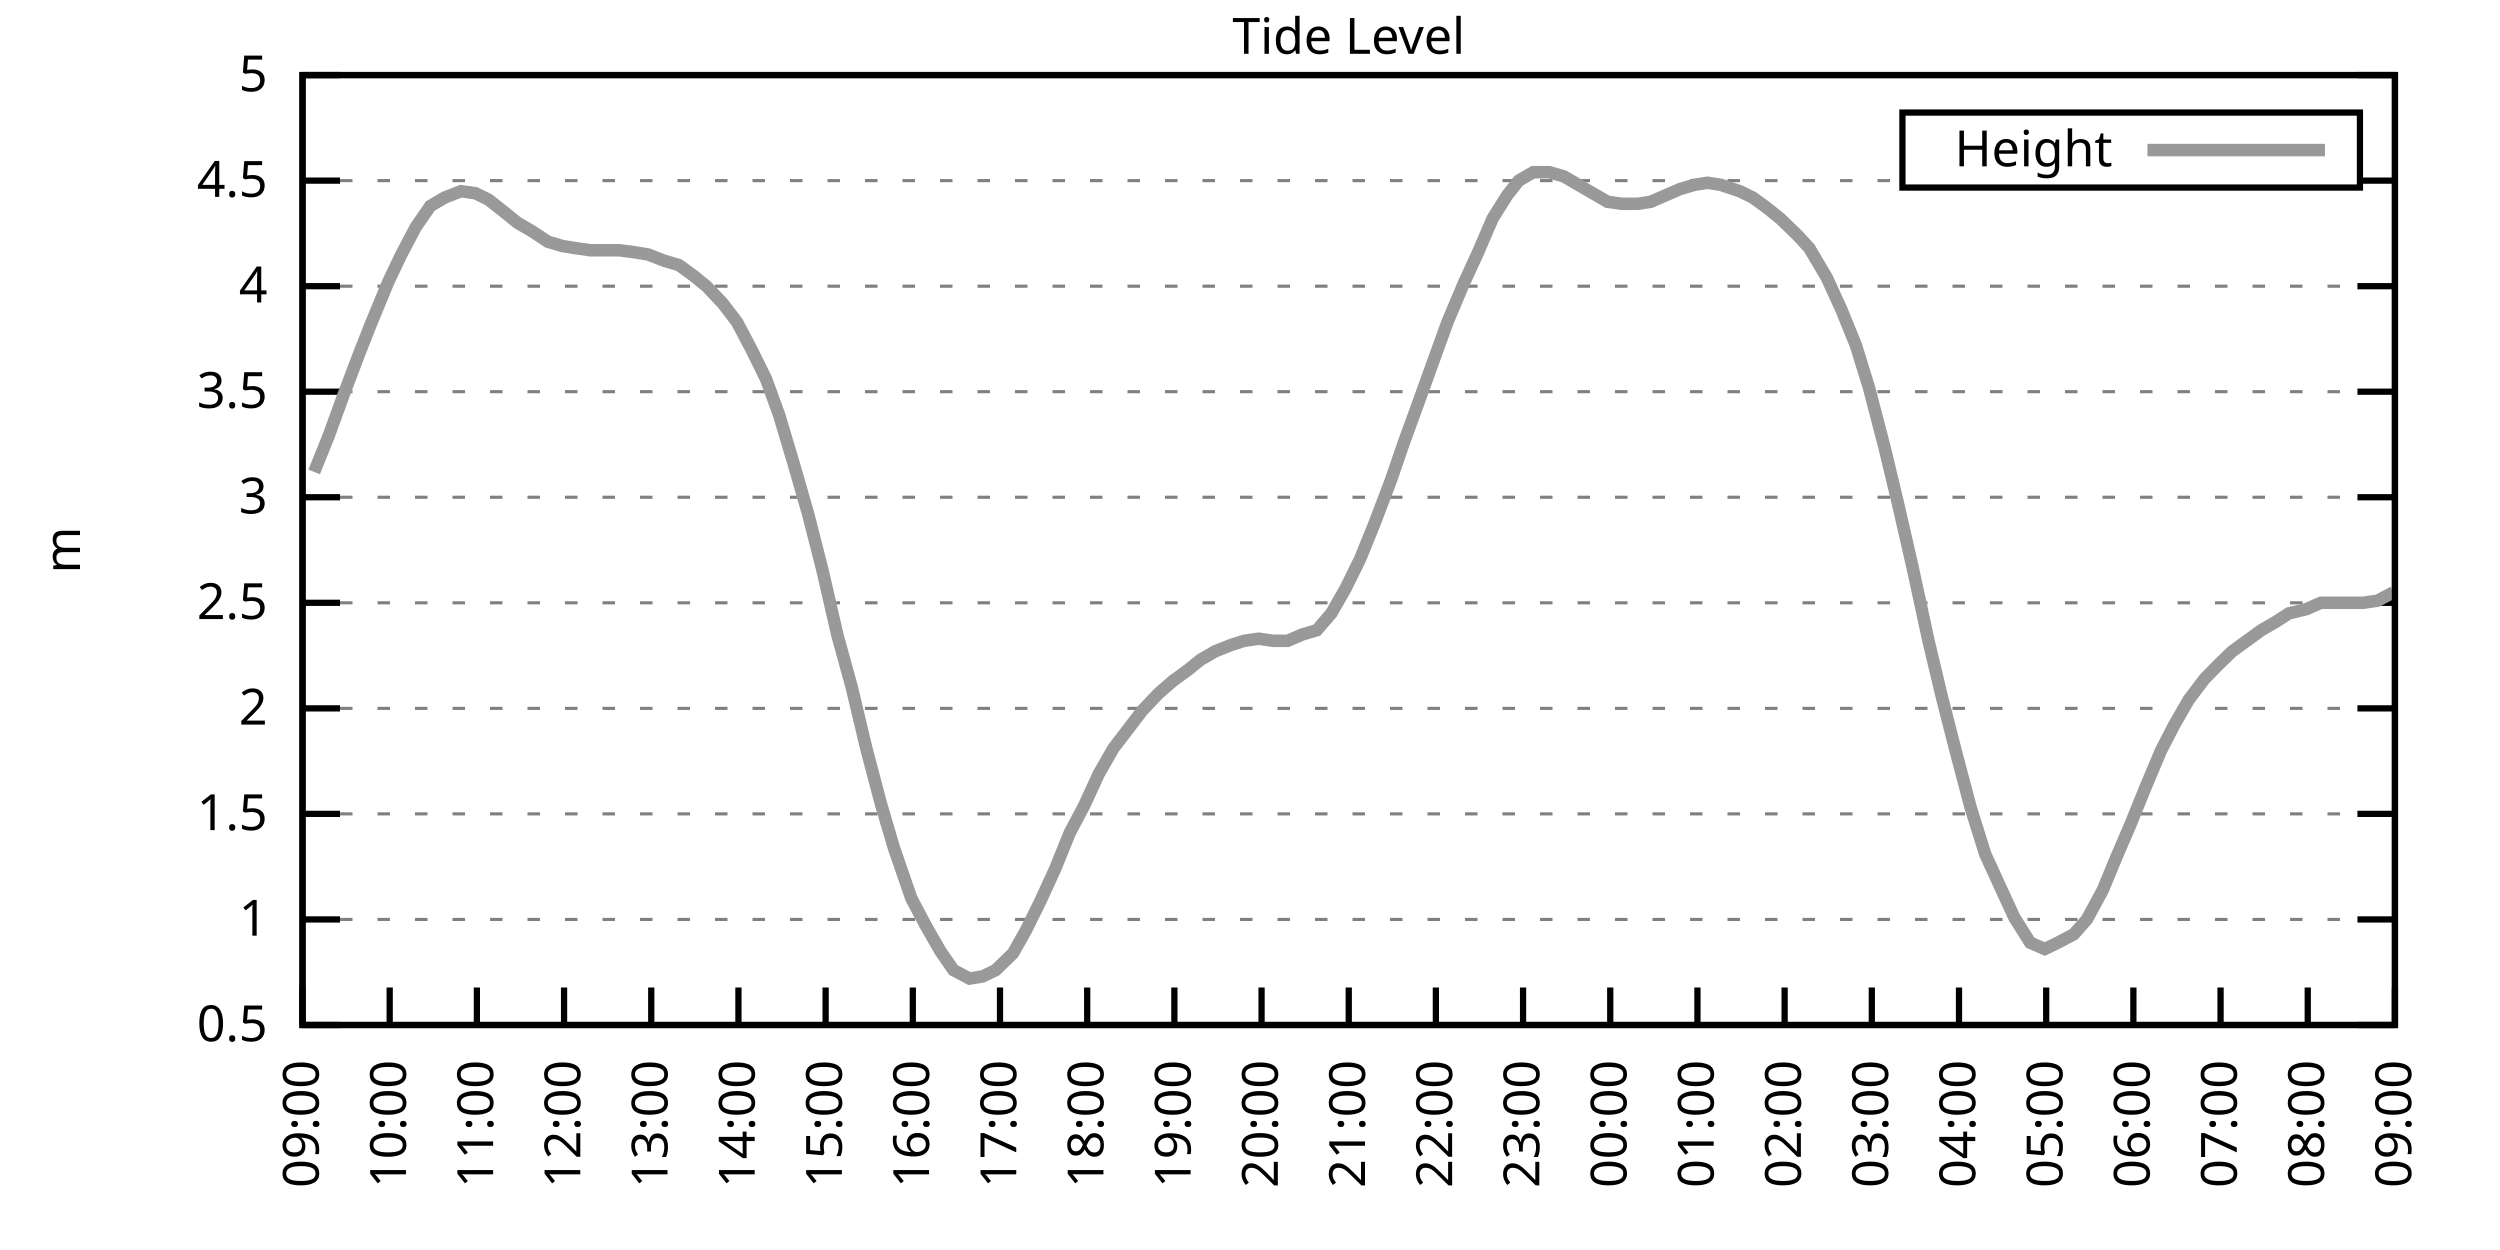
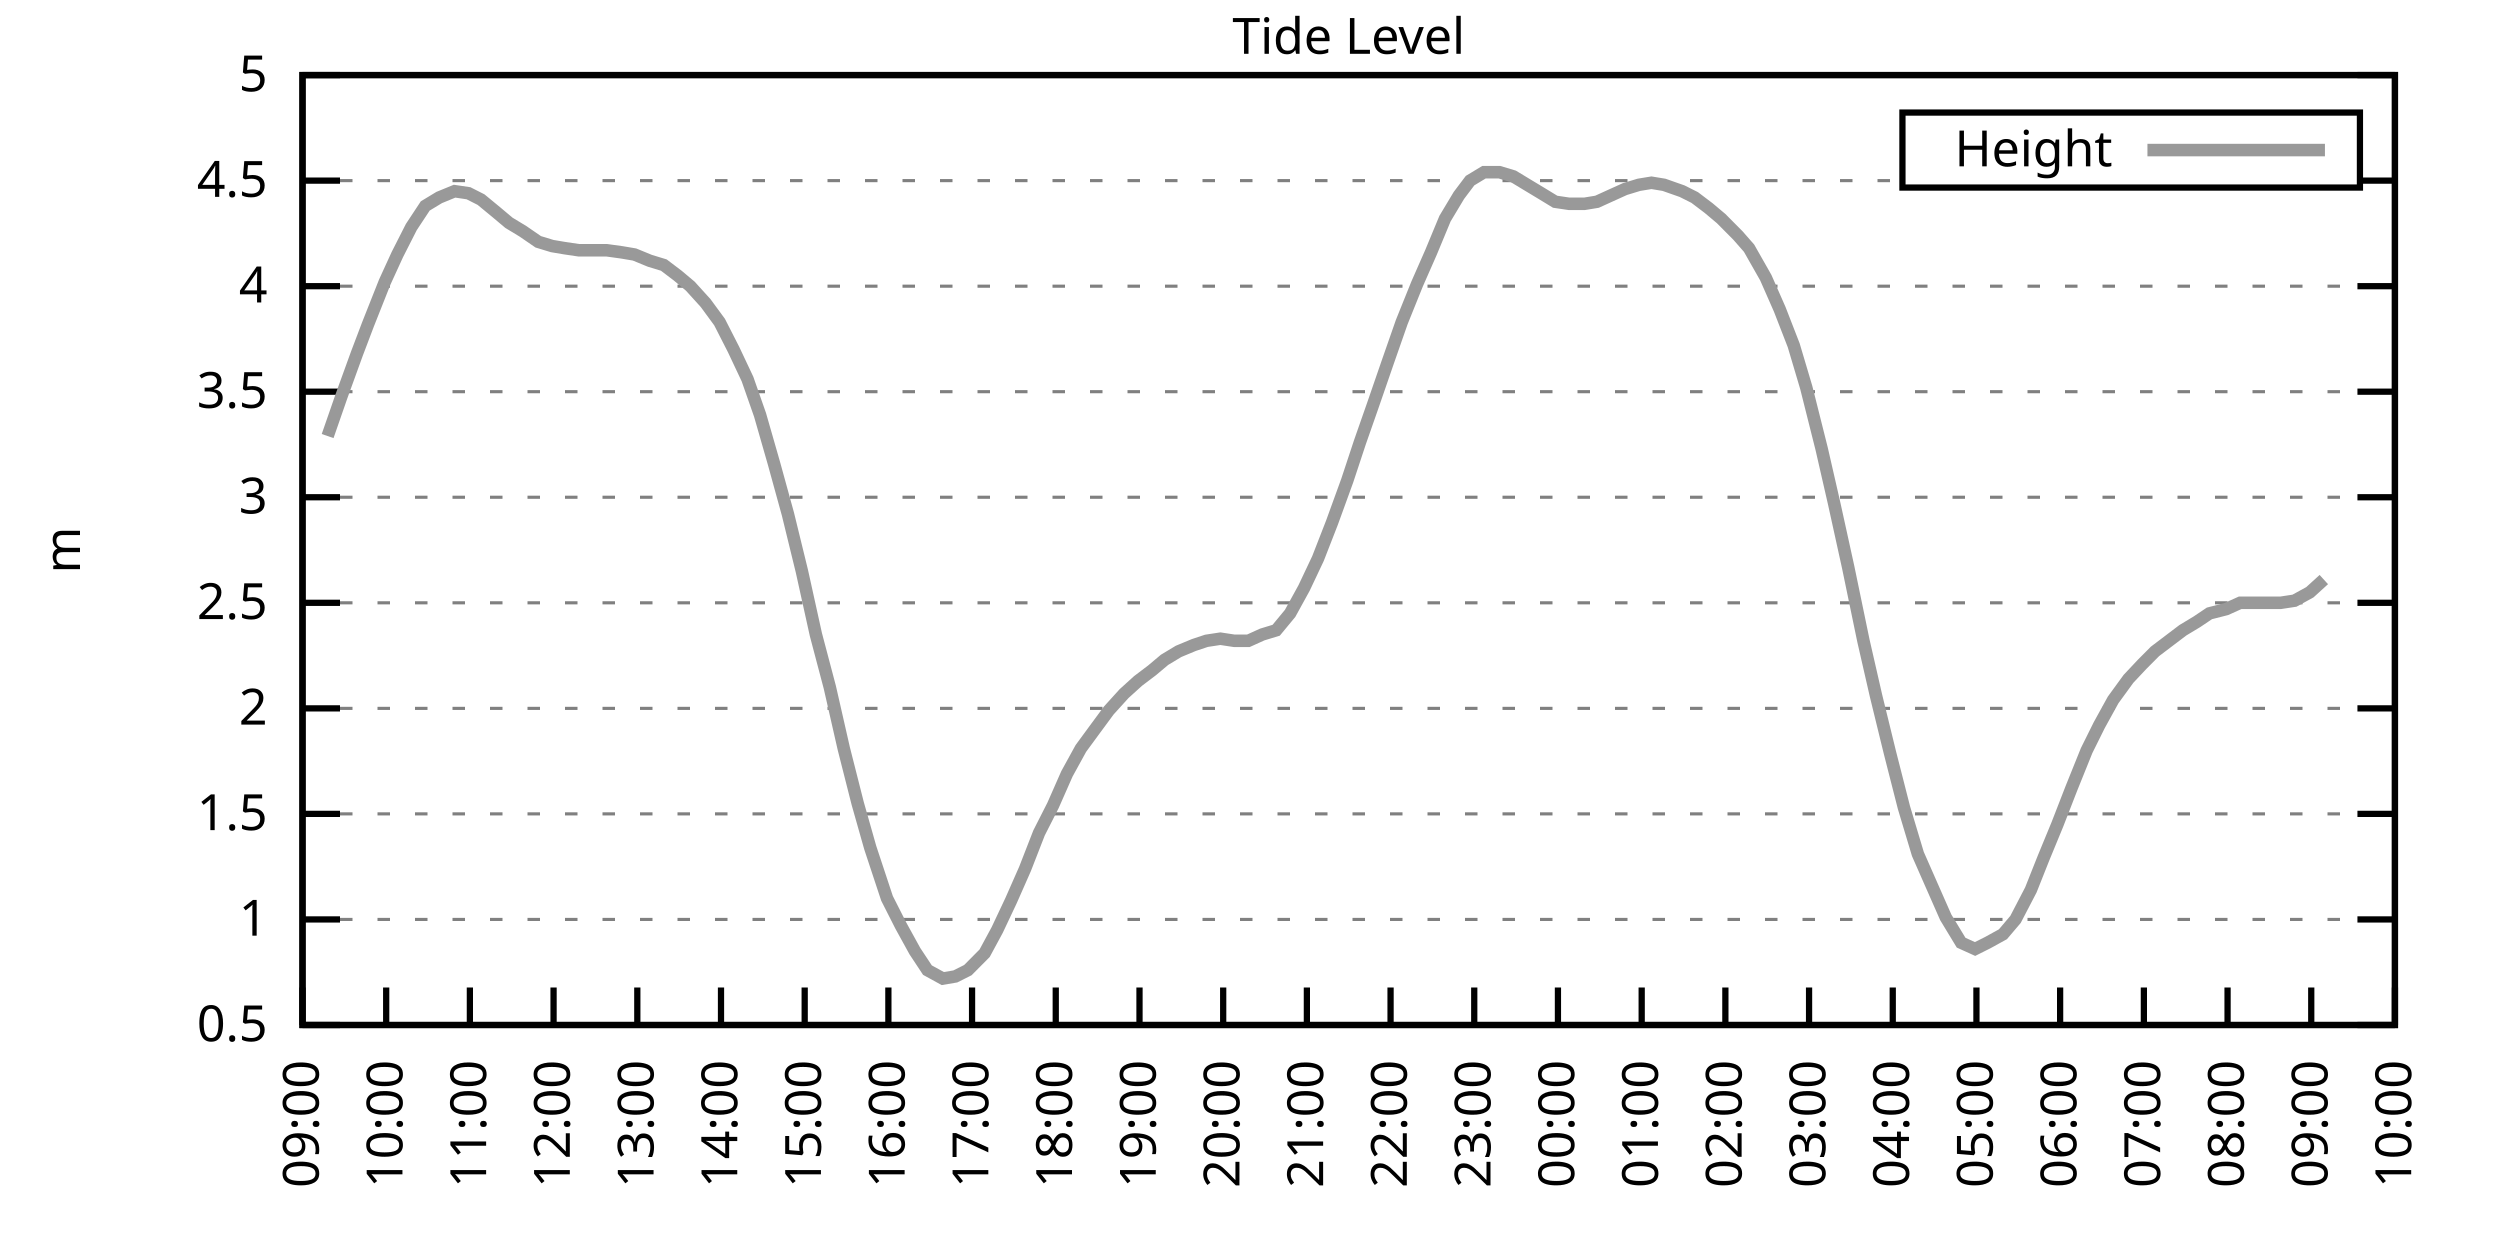
<svg xmlns="http://www.w3.org/2000/svg" xmlns:xlink="http://www.w3.org/1999/xlink" width="400" height="200" viewBox="0 0 400 200">
  <g id="gnuplot_canvas">
    <rect x="0" y="0" width="400" height="200" fill="none" />
    <defs>
      <circle id="gpDot" r="0.5" stroke-width="0.5" stroke="currentColor" />
      <path id="gpPt0" stroke-width="0.333" stroke="currentColor" d="M-1,0 h2 M0,-1 v2" />
      <path id="gpPt1" stroke-width="0.333" stroke="currentColor" d="M-1,-1 L1,1 M1,-1 L-1,1" />
      <path id="gpPt2" stroke-width="0.333" stroke="currentColor" d="M-1,0 L1,0 M0,-1 L0,1 M-1,-1 L1,1 M-1,1 L1,-1" />
      <rect id="gpPt3" stroke-width="0.333" stroke="currentColor" x="-1" y="-1" width="2" height="2" />
      <rect id="gpPt4" stroke-width="0.333" stroke="currentColor" fill="currentColor" x="-1" y="-1" width="2" height="2" />
      <circle id="gpPt5" stroke-width="0.333" stroke="currentColor" cx="0" cy="0" r="1" />
      <use xlink:href="#gpPt5" id="gpPt6" fill="currentColor" stroke="none" />
      <path id="gpPt7" stroke-width="0.333" stroke="currentColor" d="M0,-1.33 L-1.33,0.67 L1.33,0.67 z" />
      <use xlink:href="#gpPt7" id="gpPt8" fill="currentColor" stroke="none" />
      <use xlink:href="#gpPt7" id="gpPt9" stroke="currentColor" transform="rotate(180)" />
      <use xlink:href="#gpPt9" id="gpPt10" fill="currentColor" stroke="none" />
      <use xlink:href="#gpPt3" id="gpPt11" stroke="currentColor" transform="rotate(45)" />
      <use xlink:href="#gpPt11" id="gpPt12" fill="currentColor" stroke="none" />
      <path id="gpPt13" stroke-width="0.333" stroke="currentColor" d="M0,1.330 L1.265,0.411 L0.782,-1.067 L-0.782,-1.076 L-1.265,0.411 z" />
      <use xlink:href="#gpPt13" id="gpPt14" fill="currentColor" stroke="none" />
      <filter id="textbox" filterUnits="objectBoundingBox" x="0" y="0" height="1" width="1">
        <feFlood flood-color="white" flood-opacity="1" result="bgnd" />
        <feComposite in="SourceGraphic" in2="bgnd" operator="atop" />
      </filter>
      <filter id="greybox" filterUnits="objectBoundingBox" x="0" y="0" height="1" width="1">
        <feFlood flood-color="lightgrey" flood-opacity="1" result="grey" />
        <feComposite in="SourceGraphic" in2="grey" operator="atop" />
      </filter>
    </defs>
    <g fill="none" color="white" stroke="currentColor" stroke-width="1.00" stroke-linecap="butt" stroke-linejoin="miter">
</g>
    <g fill="none" color="black" stroke="currentColor" stroke-width="1.00" stroke-linecap="butt" stroke-linejoin="miter">
      <g stroke="none" shape-rendering="crispEdges">
        <polygon fill="rgb(255, 255, 255)" points="48.40,164.00 383.18,164.00 383.18,12.02 48.40,12.02 " />
      </g>
    </g>
    <g fill="none" color="black" stroke="currentColor" stroke-width="1.00" stroke-linecap="butt" stroke-linejoin="miter">
</g>
    <g fill="none" color="black" stroke="black" stroke-width="0.50" stroke-linecap="butt" stroke-linejoin="miter">
</g>
    <g fill="none" color="gray" stroke="currentColor" stroke-width="0.50" stroke-linecap="butt" stroke-linejoin="miter">
      <path stroke="gray" stroke-dasharray="2,4" class="gridline" d="M48.40,164.00 L383.19,164.00  " />
    </g>
    <g fill="none" color="gray" stroke="gray" stroke-width="1.00" stroke-linecap="butt" stroke-linejoin="miter">
</g>
    <g fill="none" color="black" stroke="currentColor" stroke-width="1.00" stroke-linecap="butt" stroke-linejoin="miter">
      <path stroke="black" d="M48.40,164.00 L54.40,164.00 M383.19,164.00 L377.19,164.00  " />
      <g transform="translate(42.80,166.60)" stroke="none" fill="black" font-family="Sans" font-size="8.00" text-anchor="end">
        <text>
          <tspan font-family="Sans"> 0.5</tspan>
        </text>
      </g>
    </g>
    <g fill="none" color="black" stroke="currentColor" stroke-width="1.00" stroke-linecap="butt" stroke-linejoin="miter">
</g>
    <g fill="none" color="black" stroke="black" stroke-width="0.50" stroke-linecap="butt" stroke-linejoin="miter">
</g>
    <g fill="none" color="gray" stroke="currentColor" stroke-width="0.50" stroke-linecap="butt" stroke-linejoin="miter">
      <path stroke="gray" stroke-dasharray="2,4" class="gridline" d="M48.40,147.11 L383.19,147.11  " />
    </g>
    <g fill="none" color="gray" stroke="gray" stroke-width="1.00" stroke-linecap="butt" stroke-linejoin="miter">
</g>
    <g fill="none" color="black" stroke="currentColor" stroke-width="1.00" stroke-linecap="butt" stroke-linejoin="miter">
      <path stroke="black" d="M48.40,147.11 L54.40,147.11 M383.19,147.11 L377.19,147.11  " />
      <g transform="translate(42.80,149.71)" stroke="none" fill="black" font-family="Sans" font-size="8.00" text-anchor="end">
        <text>
          <tspan font-family="Sans"> 1</tspan>
        </text>
      </g>
    </g>
    <g fill="none" color="black" stroke="currentColor" stroke-width="1.00" stroke-linecap="butt" stroke-linejoin="miter">
</g>
    <g fill="none" color="black" stroke="black" stroke-width="0.50" stroke-linecap="butt" stroke-linejoin="miter">
</g>
    <g fill="none" color="gray" stroke="currentColor" stroke-width="0.50" stroke-linecap="butt" stroke-linejoin="miter">
      <path stroke="gray" stroke-dasharray="2,4" class="gridline" d="M48.40,130.22 L383.19,130.22  " />
    </g>
    <g fill="none" color="gray" stroke="gray" stroke-width="1.00" stroke-linecap="butt" stroke-linejoin="miter">
</g>
    <g fill="none" color="black" stroke="currentColor" stroke-width="1.00" stroke-linecap="butt" stroke-linejoin="miter">
      <path stroke="black" d="M48.40,130.22 L54.40,130.22 M383.19,130.22 L377.19,130.22  " />
      <g transform="translate(42.80,132.82)" stroke="none" fill="black" font-family="Sans" font-size="8.00" text-anchor="end">
        <text>
          <tspan font-family="Sans"> 1.5</tspan>
        </text>
      </g>
    </g>
    <g fill="none" color="black" stroke="currentColor" stroke-width="1.00" stroke-linecap="butt" stroke-linejoin="miter">
</g>
    <g fill="none" color="black" stroke="black" stroke-width="0.50" stroke-linecap="butt" stroke-linejoin="miter">
</g>
    <g fill="none" color="gray" stroke="currentColor" stroke-width="0.50" stroke-linecap="butt" stroke-linejoin="miter">
      <path stroke="gray" stroke-dasharray="2,4" class="gridline" d="M48.40,113.34 L383.19,113.34  " />
    </g>
    <g fill="none" color="gray" stroke="gray" stroke-width="1.00" stroke-linecap="butt" stroke-linejoin="miter">
</g>
    <g fill="none" color="black" stroke="currentColor" stroke-width="1.00" stroke-linecap="butt" stroke-linejoin="miter">
      <path stroke="black" d="M48.40,113.34 L54.40,113.34 M383.19,113.34 L377.19,113.34  " />
      <g transform="translate(42.80,115.94)" stroke="none" fill="black" font-family="Sans" font-size="8.00" text-anchor="end">
        <text>
          <tspan font-family="Sans"> 2</tspan>
        </text>
      </g>
    </g>
    <g fill="none" color="black" stroke="currentColor" stroke-width="1.00" stroke-linecap="butt" stroke-linejoin="miter">
</g>
    <g fill="none" color="black" stroke="black" stroke-width="0.50" stroke-linecap="butt" stroke-linejoin="miter">
</g>
    <g fill="none" color="gray" stroke="currentColor" stroke-width="0.50" stroke-linecap="butt" stroke-linejoin="miter">
      <path stroke="gray" stroke-dasharray="2,4" class="gridline" d="M48.40,96.45 L383.19,96.45  " />
    </g>
    <g fill="none" color="gray" stroke="gray" stroke-width="1.00" stroke-linecap="butt" stroke-linejoin="miter">
</g>
    <g fill="none" color="black" stroke="currentColor" stroke-width="1.00" stroke-linecap="butt" stroke-linejoin="miter">
      <path stroke="black" d="M48.40,96.45 L54.40,96.45 M383.19,96.45 L377.19,96.45  " />
      <g transform="translate(42.80,99.05)" stroke="none" fill="black" font-family="Sans" font-size="8.00" text-anchor="end">
        <text>
          <tspan font-family="Sans"> 2.5</tspan>
        </text>
      </g>
    </g>
    <g fill="none" color="black" stroke="currentColor" stroke-width="1.00" stroke-linecap="butt" stroke-linejoin="miter">
</g>
    <g fill="none" color="black" stroke="black" stroke-width="0.50" stroke-linecap="butt" stroke-linejoin="miter">
</g>
    <g fill="none" color="gray" stroke="currentColor" stroke-width="0.50" stroke-linecap="butt" stroke-linejoin="miter">
      <path stroke="gray" stroke-dasharray="2,4" class="gridline" d="M48.40,79.56 L383.19,79.56  " />
    </g>
    <g fill="none" color="gray" stroke="gray" stroke-width="1.00" stroke-linecap="butt" stroke-linejoin="miter">
</g>
    <g fill="none" color="black" stroke="currentColor" stroke-width="1.00" stroke-linecap="butt" stroke-linejoin="miter">
      <path stroke="black" d="M48.40,79.56 L54.40,79.56 M383.19,79.56 L377.19,79.56  " />
      <g transform="translate(42.80,82.16)" stroke="none" fill="black" font-family="Sans" font-size="8.00" text-anchor="end">
        <text>
          <tspan font-family="Sans"> 3</tspan>
        </text>
      </g>
    </g>
    <g fill="none" color="black" stroke="currentColor" stroke-width="1.00" stroke-linecap="butt" stroke-linejoin="miter">
</g>
    <g fill="none" color="black" stroke="black" stroke-width="0.50" stroke-linecap="butt" stroke-linejoin="miter">
</g>
    <g fill="none" color="gray" stroke="currentColor" stroke-width="0.50" stroke-linecap="butt" stroke-linejoin="miter">
      <path stroke="gray" stroke-dasharray="2,4" class="gridline" d="M48.40,62.67 L383.19,62.67  " />
    </g>
    <g fill="none" color="gray" stroke="gray" stroke-width="1.00" stroke-linecap="butt" stroke-linejoin="miter">
</g>
    <g fill="none" color="black" stroke="currentColor" stroke-width="1.00" stroke-linecap="butt" stroke-linejoin="miter">
      <path stroke="black" d="M48.40,62.67 L54.40,62.67 M383.19,62.67 L377.19,62.67  " />
      <g transform="translate(42.80,65.27)" stroke="none" fill="black" font-family="Sans" font-size="8.00" text-anchor="end">
        <text>
          <tspan font-family="Sans"> 3.5</tspan>
        </text>
      </g>
    </g>
    <g fill="none" color="black" stroke="currentColor" stroke-width="1.00" stroke-linecap="butt" stroke-linejoin="miter">
</g>
    <g fill="none" color="black" stroke="black" stroke-width="0.50" stroke-linecap="butt" stroke-linejoin="miter">
</g>
    <g fill="none" color="gray" stroke="currentColor" stroke-width="0.50" stroke-linecap="butt" stroke-linejoin="miter">
      <path stroke="gray" stroke-dasharray="2,4" class="gridline" d="M48.40,45.79 L383.19,45.79  " />
    </g>
    <g fill="none" color="gray" stroke="gray" stroke-width="1.00" stroke-linecap="butt" stroke-linejoin="miter">
</g>
    <g fill="none" color="black" stroke="currentColor" stroke-width="1.00" stroke-linecap="butt" stroke-linejoin="miter">
      <path stroke="black" d="M48.40,45.79 L54.40,45.79 M383.19,45.79 L377.19,45.79  " />
      <g transform="translate(42.80,48.39)" stroke="none" fill="black" font-family="Sans" font-size="8.00" text-anchor="end">
        <text>
          <tspan font-family="Sans"> 4</tspan>
        </text>
      </g>
    </g>
    <g fill="none" color="black" stroke="currentColor" stroke-width="1.00" stroke-linecap="butt" stroke-linejoin="miter">
</g>
    <g fill="none" color="black" stroke="black" stroke-width="0.50" stroke-linecap="butt" stroke-linejoin="miter">
</g>
    <g fill="none" color="gray" stroke="currentColor" stroke-width="0.50" stroke-linecap="butt" stroke-linejoin="miter">
      <path stroke="gray" stroke-dasharray="2,4" class="gridline" d="M48.40,28.90 L304.39,28.90 M377.59,28.90 L383.19,28.90  " />
    </g>
    <g fill="none" color="gray" stroke="gray" stroke-width="1.00" stroke-linecap="butt" stroke-linejoin="miter">
</g>
    <g fill="none" color="black" stroke="currentColor" stroke-width="1.00" stroke-linecap="butt" stroke-linejoin="miter">
      <path stroke="black" d="M48.40,28.90 L54.40,28.90 M383.19,28.90 L377.19,28.90  " />
      <g transform="translate(42.80,31.50)" stroke="none" fill="black" font-family="Sans" font-size="8.00" text-anchor="end">
        <text>
          <tspan font-family="Sans"> 4.5</tspan>
        </text>
      </g>
    </g>
    <g fill="none" color="black" stroke="currentColor" stroke-width="1.00" stroke-linecap="butt" stroke-linejoin="miter">
</g>
    <g fill="none" color="black" stroke="black" stroke-width="0.50" stroke-linecap="butt" stroke-linejoin="miter">
</g>
    <g fill="none" color="gray" stroke="currentColor" stroke-width="0.50" stroke-linecap="butt" stroke-linejoin="miter">
      <path stroke="gray" stroke-dasharray="2,4" class="gridline" d="M48.40,12.01 L383.19,12.01  " />
    </g>
    <g fill="none" color="gray" stroke="gray" stroke-width="1.00" stroke-linecap="butt" stroke-linejoin="miter">
</g>
    <g fill="none" color="black" stroke="currentColor" stroke-width="1.00" stroke-linecap="butt" stroke-linejoin="miter">
      <path stroke="black" d="M48.40,12.01 L54.40,12.01 M383.19,12.01 L377.19,12.01  " />
      <g transform="translate(42.80,14.61)" stroke="none" fill="black" font-family="Sans" font-size="8.00" text-anchor="end">
        <text>
          <tspan font-family="Sans"> 5</tspan>
        </text>
      </g>
    </g>
    <g fill="none" color="black" stroke="currentColor" stroke-width="1.00" stroke-linecap="butt" stroke-linejoin="miter">
      <path stroke="black" d="M48.40,164.00 L48.40,158.00  " />
      <g transform="translate(51.00,169.60) rotate(270.00)" stroke="none" fill="black" font-family="Sans" font-size="8.00" text-anchor="end">
        <text>
          <tspan font-family="Sans">09:00</tspan>
        </text>
      </g>
    </g>
    <g fill="none" color="black" stroke="currentColor" stroke-width="1.00" stroke-linecap="butt" stroke-linejoin="miter">
-       <path stroke="black" d="M62.35,164.00 L62.35,158.00  " />
-       <g transform="translate(64.95,169.60) rotate(270.00)" stroke="none" fill="black" font-family="Sans" font-size="8.00" text-anchor="end">
+       <path stroke="black" d="M61.79,164.00 L61.79,158.00  " />
+       <g transform="translate(64.39,169.60) rotate(270.00)" stroke="none" fill="black" font-family="Sans" font-size="8.00" text-anchor="end">
        <text>
          <tspan font-family="Sans">10:00</tspan>
        </text>
      </g>
    </g>
    <g fill="none" color="black" stroke="currentColor" stroke-width="1.00" stroke-linecap="butt" stroke-linejoin="miter">
-       <path stroke="black" d="M76.30,164.00 L76.30,158.00  " />
-       <g transform="translate(78.90,169.60) rotate(270.00)" stroke="none" fill="black" font-family="Sans" font-size="8.00" text-anchor="end">
+       <path stroke="black" d="M75.18,164.00 L75.18,158.00  " />
+       <g transform="translate(77.78,169.60) rotate(270.00)" stroke="none" fill="black" font-family="Sans" font-size="8.00" text-anchor="end">
        <text>
          <tspan font-family="Sans">11:00</tspan>
        </text>
      </g>
    </g>
    <g fill="none" color="black" stroke="currentColor" stroke-width="1.00" stroke-linecap="butt" stroke-linejoin="miter">
-       <path stroke="black" d="M90.25,164.00 L90.25,158.00  " />
-       <g transform="translate(92.85,169.60) rotate(270.00)" stroke="none" fill="black" font-family="Sans" font-size="8.00" text-anchor="end">
+       <path stroke="black" d="M88.57,164.00 L88.57,158.00  " />
+       <g transform="translate(91.17,169.60) rotate(270.00)" stroke="none" fill="black" font-family="Sans" font-size="8.00" text-anchor="end">
        <text>
          <tspan font-family="Sans">12:00</tspan>
        </text>
      </g>
    </g>
    <g fill="none" color="black" stroke="currentColor" stroke-width="1.00" stroke-linecap="butt" stroke-linejoin="miter">
-       <path stroke="black" d="M104.20,164.00 L104.20,158.00  " />
-       <g transform="translate(106.80,169.60) rotate(270.00)" stroke="none" fill="black" font-family="Sans" font-size="8.00" text-anchor="end">
+       <path stroke="black" d="M101.97,164.00 L101.97,158.00  " />
+       <g transform="translate(104.57,169.60) rotate(270.00)" stroke="none" fill="black" font-family="Sans" font-size="8.00" text-anchor="end">
        <text>
          <tspan font-family="Sans">13:00</tspan>
        </text>
      </g>
    </g>
    <g fill="none" color="black" stroke="currentColor" stroke-width="1.00" stroke-linecap="butt" stroke-linejoin="miter">
-       <path stroke="black" d="M118.15,164.00 L118.15,158.00  " />
-       <g transform="translate(120.75,169.60) rotate(270.00)" stroke="none" fill="black" font-family="Sans" font-size="8.00" text-anchor="end">
+       <path stroke="black" d="M115.36,164.00 L115.36,158.00  " />
+       <g transform="translate(117.96,169.60) rotate(270.00)" stroke="none" fill="black" font-family="Sans" font-size="8.00" text-anchor="end">
        <text>
          <tspan font-family="Sans">14:00</tspan>
        </text>
      </g>
    </g>
    <g fill="none" color="black" stroke="currentColor" stroke-width="1.00" stroke-linecap="butt" stroke-linejoin="miter">
-       <path stroke="black" d="M132.10,164.00 L132.10,158.00  " />
-       <g transform="translate(134.70,169.60) rotate(270.00)" stroke="none" fill="black" font-family="Sans" font-size="8.00" text-anchor="end">
+       <path stroke="black" d="M128.75,164.00 L128.75,158.00  " />
+       <g transform="translate(131.35,169.60) rotate(270.00)" stroke="none" fill="black" font-family="Sans" font-size="8.00" text-anchor="end">
        <text>
          <tspan font-family="Sans">15:00</tspan>
        </text>
      </g>
    </g>
    <g fill="none" color="black" stroke="currentColor" stroke-width="1.00" stroke-linecap="butt" stroke-linejoin="miter">
-       <path stroke="black" d="M146.05,164.00 L146.05,158.00  " />
-       <g transform="translate(148.65,169.60) rotate(270.00)" stroke="none" fill="black" font-family="Sans" font-size="8.00" text-anchor="end">
+       <path stroke="black" d="M142.14,164.00 L142.14,158.00  " />
+       <g transform="translate(144.74,169.60) rotate(270.00)" stroke="none" fill="black" font-family="Sans" font-size="8.00" text-anchor="end">
        <text>
          <tspan font-family="Sans">16:00</tspan>
        </text>
      </g>
    </g>
    <g fill="none" color="black" stroke="currentColor" stroke-width="1.00" stroke-linecap="butt" stroke-linejoin="miter">
-       <path stroke="black" d="M160.00,164.00 L160.00,158.00  " />
-       <g transform="translate(162.60,169.60) rotate(270.00)" stroke="none" fill="black" font-family="Sans" font-size="8.00" text-anchor="end">
+       <path stroke="black" d="M155.53,164.00 L155.53,158.00  " />
+       <g transform="translate(158.13,169.60) rotate(270.00)" stroke="none" fill="black" font-family="Sans" font-size="8.00" text-anchor="end">
        <text>
          <tspan font-family="Sans">17:00</tspan>
        </text>
      </g>
    </g>
    <g fill="none" color="black" stroke="currentColor" stroke-width="1.00" stroke-linecap="butt" stroke-linejoin="miter">
-       <path stroke="black" d="M173.95,164.00 L173.95,158.00  " />
-       <g transform="translate(176.55,169.60) rotate(270.00)" stroke="none" fill="black" font-family="Sans" font-size="8.00" text-anchor="end">
+       <path stroke="black" d="M168.92,164.00 L168.92,158.00  " />
+       <g transform="translate(171.52,169.60) rotate(270.00)" stroke="none" fill="black" font-family="Sans" font-size="8.00" text-anchor="end">
        <text>
          <tspan font-family="Sans">18:00</tspan>
        </text>
      </g>
    </g>
    <g fill="none" color="black" stroke="currentColor" stroke-width="1.00" stroke-linecap="butt" stroke-linejoin="miter">
-       <path stroke="black" d="M187.90,164.00 L187.90,158.00  " />
-       <g transform="translate(190.50,169.60) rotate(270.00)" stroke="none" fill="black" font-family="Sans" font-size="8.00" text-anchor="end">
+       <path stroke="black" d="M182.32,164.00 L182.32,158.00  " />
+       <g transform="translate(184.92,169.60) rotate(270.00)" stroke="none" fill="black" font-family="Sans" font-size="8.00" text-anchor="end">
        <text>
          <tspan font-family="Sans">19:00</tspan>
        </text>
      </g>
    </g>
    <g fill="none" color="black" stroke="currentColor" stroke-width="1.00" stroke-linecap="butt" stroke-linejoin="miter">
-       <path stroke="black" d="M201.85,164.00 L201.85,158.00  " />
-       <g transform="translate(204.45,169.60) rotate(270.00)" stroke="none" fill="black" font-family="Sans" font-size="8.00" text-anchor="end">
+       <path stroke="black" d="M195.71,164.00 L195.71,158.00  " />
+       <g transform="translate(198.31,169.60) rotate(270.00)" stroke="none" fill="black" font-family="Sans" font-size="8.00" text-anchor="end">
        <text>
          <tspan font-family="Sans">20:00</tspan>
        </text>
      </g>
    </g>
    <g fill="none" color="black" stroke="currentColor" stroke-width="1.00" stroke-linecap="butt" stroke-linejoin="miter">
-       <path stroke="black" d="M215.80,164.00 L215.80,158.00  " />
-       <g transform="translate(218.40,169.60) rotate(270.00)" stroke="none" fill="black" font-family="Sans" font-size="8.00" text-anchor="end">
+       <path stroke="black" d="M209.10,164.00 L209.10,158.00  " />
+       <g transform="translate(211.70,169.60) rotate(270.00)" stroke="none" fill="black" font-family="Sans" font-size="8.00" text-anchor="end">
        <text>
          <tspan font-family="Sans">21:00</tspan>
        </text>
      </g>
    </g>
    <g fill="none" color="black" stroke="currentColor" stroke-width="1.00" stroke-linecap="butt" stroke-linejoin="miter">
-       <path stroke="black" d="M229.74,164.00 L229.74,158.00  " />
-       <g transform="translate(232.34,169.60) rotate(270.00)" stroke="none" fill="black" font-family="Sans" font-size="8.00" text-anchor="end">
+       <path stroke="black" d="M222.49,164.00 L222.49,158.00  " />
+       <g transform="translate(225.09,169.60) rotate(270.00)" stroke="none" fill="black" font-family="Sans" font-size="8.00" text-anchor="end">
        <text>
          <tspan font-family="Sans">22:00</tspan>
        </text>
      </g>
    </g>
    <g fill="none" color="black" stroke="currentColor" stroke-width="1.00" stroke-linecap="butt" stroke-linejoin="miter">
-       <path stroke="black" d="M243.69,164.00 L243.69,158.00  " />
-       <g transform="translate(246.29,169.60) rotate(270.00)" stroke="none" fill="black" font-family="Sans" font-size="8.00" text-anchor="end">
+       <path stroke="black" d="M235.88,164.00 L235.88,158.00  " />
+       <g transform="translate(238.48,169.60) rotate(270.00)" stroke="none" fill="black" font-family="Sans" font-size="8.00" text-anchor="end">
        <text>
          <tspan font-family="Sans">23:00</tspan>
        </text>
      </g>
    </g>
    <g fill="none" color="black" stroke="currentColor" stroke-width="1.00" stroke-linecap="butt" stroke-linejoin="miter">
-       <path stroke="black" d="M257.64,164.00 L257.64,158.00  " />
-       <g transform="translate(260.24,169.60) rotate(270.00)" stroke="none" fill="black" font-family="Sans" font-size="8.00" text-anchor="end">
+       <path stroke="black" d="M249.27,164.00 L249.27,158.00  " />
+       <g transform="translate(251.87,169.60) rotate(270.00)" stroke="none" fill="black" font-family="Sans" font-size="8.00" text-anchor="end">
        <text>
          <tspan font-family="Sans">00:00</tspan>
        </text>
      </g>
    </g>
    <g fill="none" color="black" stroke="currentColor" stroke-width="1.00" stroke-linecap="butt" stroke-linejoin="miter">
-       <path stroke="black" d="M271.59,164.00 L271.59,158.00  " />
-       <g transform="translate(274.19,169.60) rotate(270.00)" stroke="none" fill="black" font-family="Sans" font-size="8.00" text-anchor="end">
+       <path stroke="black" d="M262.67,164.00 L262.67,158.00  " />
+       <g transform="translate(265.27,169.60) rotate(270.00)" stroke="none" fill="black" font-family="Sans" font-size="8.00" text-anchor="end">
        <text>
          <tspan font-family="Sans">01:00</tspan>
        </text>
      </g>
    </g>
    <g fill="none" color="black" stroke="currentColor" stroke-width="1.00" stroke-linecap="butt" stroke-linejoin="miter">
-       <path stroke="black" d="M285.54,164.00 L285.54,158.00  " />
-       <g transform="translate(288.14,169.60) rotate(270.00)" stroke="none" fill="black" font-family="Sans" font-size="8.00" text-anchor="end">
+       <path stroke="black" d="M276.06,164.00 L276.06,158.00  " />
+       <g transform="translate(278.66,169.60) rotate(270.00)" stroke="none" fill="black" font-family="Sans" font-size="8.00" text-anchor="end">
        <text>
          <tspan font-family="Sans">02:00</tspan>
        </text>
      </g>
    </g>
    <g fill="none" color="black" stroke="currentColor" stroke-width="1.00" stroke-linecap="butt" stroke-linejoin="miter">
-       <path stroke="black" d="M299.49,164.00 L299.49,158.00  " />
-       <g transform="translate(302.09,169.60) rotate(270.00)" stroke="none" fill="black" font-family="Sans" font-size="8.00" text-anchor="end">
+       <path stroke="black" d="M289.45,164.00 L289.45,158.00  " />
+       <g transform="translate(292.05,169.60) rotate(270.00)" stroke="none" fill="black" font-family="Sans" font-size="8.00" text-anchor="end">
        <text>
          <tspan font-family="Sans">03:00</tspan>
        </text>
      </g>
    </g>
    <g fill="none" color="black" stroke="currentColor" stroke-width="1.00" stroke-linecap="butt" stroke-linejoin="miter">
-       <path stroke="black" d="M313.44,164.00 L313.44,158.00  " />
-       <g transform="translate(316.04,169.60) rotate(270.00)" stroke="none" fill="black" font-family="Sans" font-size="8.00" text-anchor="end">
+       <path stroke="black" d="M302.84,164.00 L302.84,158.00  " />
+       <g transform="translate(305.44,169.60) rotate(270.00)" stroke="none" fill="black" font-family="Sans" font-size="8.00" text-anchor="end">
        <text>
          <tspan font-family="Sans">04:00</tspan>
        </text>
      </g>
    </g>
    <g fill="none" color="black" stroke="currentColor" stroke-width="1.00" stroke-linecap="butt" stroke-linejoin="miter">
-       <path stroke="black" d="M327.39,164.00 L327.39,158.00  " />
-       <g transform="translate(329.99,169.60) rotate(270.00)" stroke="none" fill="black" font-family="Sans" font-size="8.00" text-anchor="end">
+       <path stroke="black" d="M316.23,164.00 L316.23,158.00  " />
+       <g transform="translate(318.83,169.60) rotate(270.00)" stroke="none" fill="black" font-family="Sans" font-size="8.00" text-anchor="end">
        <text>
          <tspan font-family="Sans">05:00</tspan>
        </text>
      </g>
    </g>
    <g fill="none" color="black" stroke="currentColor" stroke-width="1.00" stroke-linecap="butt" stroke-linejoin="miter">
-       <path stroke="black" d="M341.34,164.00 L341.34,158.00  " />
-       <g transform="translate(343.94,169.60) rotate(270.00)" stroke="none" fill="black" font-family="Sans" font-size="8.00" text-anchor="end">
+       <path stroke="black" d="M329.62,164.00 L329.62,158.00  " />
+       <g transform="translate(332.22,169.60) rotate(270.00)" stroke="none" fill="black" font-family="Sans" font-size="8.00" text-anchor="end">
        <text>
          <tspan font-family="Sans">06:00</tspan>
        </text>
      </g>
    </g>
    <g fill="none" color="black" stroke="currentColor" stroke-width="1.00" stroke-linecap="butt" stroke-linejoin="miter">
-       <path stroke="black" d="M355.29,164.00 L355.29,158.00  " />
-       <g transform="translate(357.89,169.60) rotate(270.00)" stroke="none" fill="black" font-family="Sans" font-size="8.00" text-anchor="end">
+       <path stroke="black" d="M343.02,164.00 L343.02,158.00  " />
+       <g transform="translate(345.62,169.60) rotate(270.00)" stroke="none" fill="black" font-family="Sans" font-size="8.00" text-anchor="end">
        <text>
          <tspan font-family="Sans">07:00</tspan>
        </text>
      </g>
    </g>
    <g fill="none" color="black" stroke="currentColor" stroke-width="1.00" stroke-linecap="butt" stroke-linejoin="miter">
-       <path stroke="black" d="M369.24,164.00 L369.24,158.00  " />
-       <g transform="translate(371.84,169.60) rotate(270.00)" stroke="none" fill="black" font-family="Sans" font-size="8.00" text-anchor="end">
+       <path stroke="black" d="M356.41,164.00 L356.41,158.00  " />
+       <g transform="translate(359.01,169.60) rotate(270.00)" stroke="none" fill="black" font-family="Sans" font-size="8.00" text-anchor="end">
        <text>
          <tspan font-family="Sans">08:00</tspan>
+         </text>
+       </g>
+     </g>
+     <g fill="none" color="black" stroke="currentColor" stroke-width="1.00" stroke-linecap="butt" stroke-linejoin="miter">
+       <path stroke="black" d="M369.80,164.00 L369.80,158.00  " />
+       <g transform="translate(372.40,169.60) rotate(270.00)" stroke="none" fill="black" font-family="Sans" font-size="8.00" text-anchor="end">
+         <text>
+           <tspan font-family="Sans">09:00</tspan>
        </text>
      </g>
    </g>
    <g fill="none" color="black" stroke="currentColor" stroke-width="1.00" stroke-linecap="butt" stroke-linejoin="miter">
      <path stroke="black" d="M383.19,164.00 L383.19,158.00  " />
      <g transform="translate(385.79,169.60) rotate(270.00)" stroke="none" fill="black" font-family="Sans" font-size="8.00" text-anchor="end">
        <text>
-           <tspan font-family="Sans">09:00</tspan>
+           <tspan font-family="Sans">10:00</tspan>
        </text>
      </g>
    </g>
    <g fill="none" color="black" stroke="currentColor" stroke-width="1.00" stroke-linecap="butt" stroke-linejoin="miter">
</g>
    <g fill="none" color="black" stroke="currentColor" stroke-width="1.00" stroke-linecap="butt" stroke-linejoin="miter">
      <path stroke="black" d="M48.40,12.01 L48.40,164.00 L383.19,164.00 L383.19,12.01 L48.40,12.01 Z  " />
    </g>
    <g fill="none" color="black" stroke="currentColor" stroke-width="1.00" stroke-linecap="butt" stroke-linejoin="miter">
</g>
    <g fill="none" color="black" stroke="currentColor" stroke-width="1.00" stroke-linecap="butt" stroke-linejoin="miter">
      <path stroke="black" d="M304.39,30.01 L304.39,18.01 L377.59,18.01 L377.59,30.01 L304.39,30.01 Z  " />
    </g>
    <g id="Tide_level_plot_1">
      <g fill="none" color="white" stroke="black" stroke-width="2.00" stroke-linecap="butt" stroke-linejoin="miter">
</g>
      <g fill="none" color="black" stroke="currentColor" stroke-width="2.00" stroke-linecap="butt" stroke-linejoin="miter">
        <g transform="translate(337.99,26.61)" stroke="none" fill="black" font-family="Sans" font-size="8.00" text-anchor="end">
          <text>
            <tspan font-family="Sans">Height</tspan>
          </text>
        </g>
      </g>
      <g fill="none" color="black" stroke="currentColor" stroke-width="2.00" stroke-linecap="butt" stroke-linejoin="miter">
-         <path stroke="rgb(153, 153, 153)" d="M343.59,24.01 L371.99,24.01 M50.26,75.51 L52.58,69.77 L54.91,63.35 L57.47,56.59 L59.33,51.87 L62.12,45.11   L64.21,40.72 L66.53,36.33 L68.86,32.95 L71.18,31.60 L73.74,30.59 L76.07,30.92 L78.16,31.94 L80.72,33.96   L82.81,35.65 L85.13,37.00 L87.69,38.69 L90.02,39.37 L92.11,39.71 L94.43,40.04 L96.99,40.04 L99.08,40.04   L101.64,40.38 L103.73,40.72 L106.29,41.73 L108.62,42.41 L110.94,44.10 L113.03,45.79 L115.59,48.49 L117.92,51.53   L120.24,55.92 L122.57,60.65 L124.66,66.39 L126.98,74.16 L129.31,82.26 L131.63,91.38 L133.96,101.52 L136.28,109.96   L138.61,119.75 L140.93,128.54 L143.02,135.63 L145.81,143.73 L148.14,148.13 L150.46,152.18 L152.56,155.22 L155.11,156.57   L157.21,156.23 L159.30,155.22 L162.09,152.52 L164.18,148.80 L166.51,144.07 L168.83,139.01 L171.16,133.26 L173.48,128.87   L175.81,123.81 L178.13,119.75 L180.46,116.71 L182.78,113.67 L185.34,110.97 L187.66,108.95 L189.99,107.26 L192.08,105.57   L194.41,104.22 L196.96,103.20 L199.06,102.53 L201.38,102.19 L203.71,102.53 L206.03,102.53 L208.36,101.52 L210.68,100.84   L213.01,98.14 L215.33,94.08 L217.65,89.36 L219.98,83.61 L222.54,76.86 L224.63,70.78 L226.72,65.04 L229.28,57.94   L231.60,51.53 L234.16,45.45 L236.49,40.38 L238.81,34.98 L241.14,31.26 L243.00,28.90 L245.32,27.55 L247.88,27.55   L250.20,28.22 L252.53,29.57 L254.85,30.92 L257.18,32.28 L259.50,32.61 L262.06,32.61 L264.15,32.28 L266.48,31.26   L268.80,30.25 L271.13,29.57 L273.22,29.24 L275.31,29.57 L278.34,30.59 L280.43,31.60 L282.75,33.29 L284.85,34.98   L287.64,37.68 L289.50,39.71 L292.29,44.43 L294.61,49.50 L296.94,55.24 L299.03,62.00 L301.58,71.79 L303.68,80.57   L306.00,90.71 L308.56,102.53 L310.65,111.31 L312.98,120.43 L315.30,129.21 L317.63,136.64 L319.95,141.71 L322.28,146.77   L324.83,150.83 L327.16,151.84 L329.25,150.83 L331.81,149.48 L333.90,147.11 L336.46,142.38 L338.55,137.32 L340.88,131.91   L343.20,126.17 L345.76,120.09 L347.85,116.04 L350.18,111.99 L352.73,108.61 L355.06,106.24 L357.15,104.22 L359.48,102.53   L361.80,100.84 L364.13,99.49 L366.22,98.14 L369.01,97.46 L371.33,96.45 L373.43,96.45 L375.98,96.45 L378.08,96.45   L380.40,96.11 L382.96,94.76  " />
+         <path stroke="rgb(153, 153, 153)" d="M343.59,24.01 L371.99,24.01 M52.42,69.77 L54.65,63.35 L57.10,56.59 L58.89,51.87 L61.57,45.11 L63.58,40.72   L65.81,36.33 L68.04,32.95 L70.27,31.60 L72.73,30.59 L74.96,30.92 L76.97,31.94 L79.42,33.96 L81.43,35.65   L83.66,37.00 L86.12,38.69 L88.35,39.37 L90.36,39.71 L92.59,40.04 L95.05,40.04 L97.06,40.04 L99.51,40.38   L101.52,40.72 L103.98,41.73 L106.21,42.41 L108.44,44.10 L110.45,45.79 L112.90,48.49 L115.13,51.53 L117.37,55.92   L119.60,60.65 L121.61,66.39 L123.84,74.16 L126.07,82.26 L128.30,91.38 L130.54,101.52 L132.77,109.96 L135.00,119.75   L137.23,128.54 L139.24,135.63 L141.92,143.73 L144.15,148.13 L146.38,152.18 L148.39,155.22 L150.85,156.57 L152.85,156.23   L154.86,155.22 L157.54,152.52 L159.55,148.80 L161.78,144.07 L164.01,139.01 L166.25,133.26 L168.48,128.87 L170.71,123.81   L172.94,119.75 L175.17,116.71 L177.41,113.67 L179.86,110.97 L182.09,108.95 L184.32,107.26 L186.33,105.57 L188.57,104.22   L191.02,103.20 L193.03,102.53 L195.26,102.19 L197.49,102.53 L199.73,102.53 L201.96,101.52 L204.19,100.84 L206.42,98.14   L208.65,94.08 L210.88,89.36 L213.12,83.61 L215.57,76.86 L217.58,70.78 L219.59,65.04 L222.04,57.94 L224.28,51.53   L226.73,45.45 L228.96,40.38 L231.20,34.98 L233.43,31.26 L235.21,28.90 L237.44,27.55 L239.90,27.55 L242.13,28.22   L244.36,29.57 L246.60,30.92 L248.83,32.28 L251.06,32.61 L253.51,32.61 L255.52,32.28 L257.76,31.26 L259.99,30.25   L262.22,29.57 L264.23,29.24 L266.24,29.57 L269.14,30.59 L271.15,31.60 L273.38,33.29 L275.39,34.98 L278.07,37.68   L279.85,39.71 L282.53,44.43 L284.76,49.50 L286.99,55.24 L289.00,62.00 L291.46,71.79 L293.47,80.57 L295.70,90.71   L298.15,102.53 L300.16,111.31 L302.39,120.43 L304.63,129.21 L306.86,136.64 L309.09,141.71 L311.32,146.77 L313.78,150.83   L316.01,151.84 L318.02,150.83 L320.47,149.48 L322.48,147.11 L324.94,142.38 L326.95,137.32 L329.18,131.91 L331.41,126.17   L333.86,120.09 L335.87,116.04 L338.10,111.99 L340.56,108.61 L342.79,106.24 L344.80,104.22 L347.03,102.53 L349.26,100.84   L351.50,99.49 L353.51,98.14 L356.18,97.46 L358.42,96.45 L360.42,96.45 L362.88,96.45 L364.89,96.45 L367.12,96.11   L369.58,94.76 L371.81,92.73  " />
      </g>
    </g>
    <g fill="none" color="black" stroke="currentColor" stroke-width="2.00" stroke-linecap="butt" stroke-linejoin="miter">
</g>
    <g fill="none" color="black" stroke="black" stroke-width="1.00" stroke-linecap="butt" stroke-linejoin="miter">
</g>
    <g fill="none" color="black" stroke="currentColor" stroke-width="1.00" stroke-linecap="butt" stroke-linejoin="miter">
      <path stroke="black" d="M48.40,12.01 L48.40,164.00 L383.19,164.00 L383.19,12.01 L48.40,12.01 Z  " />
      <g transform="translate(12.80,88.01) rotate(270.00)" stroke="none" fill="black" font-family="Sans" font-size="8.00" text-anchor="middle">
        <text>
          <tspan font-family="Sans">m</tspan>
        </text>
      </g>
    </g>
    <g fill="none" color="black" stroke="currentColor" stroke-width="1.00" stroke-linecap="butt" stroke-linejoin="miter">
</g>
    <g fill="none" color="black" stroke="currentColor" stroke-width="1.00" stroke-linecap="butt" stroke-linejoin="miter">
      <g transform="translate(215.79,8.61)" stroke="none" fill="black" font-family="Sans" font-size="8.00" text-anchor="middle">
        <text>
          <tspan font-family="Sans">Tide Level</tspan>
        </text>
      </g>
    </g>
    <g fill="none" color="black" stroke="currentColor" stroke-width="1.00" stroke-linecap="butt" stroke-linejoin="miter">
</g>
  </g>
</svg>
